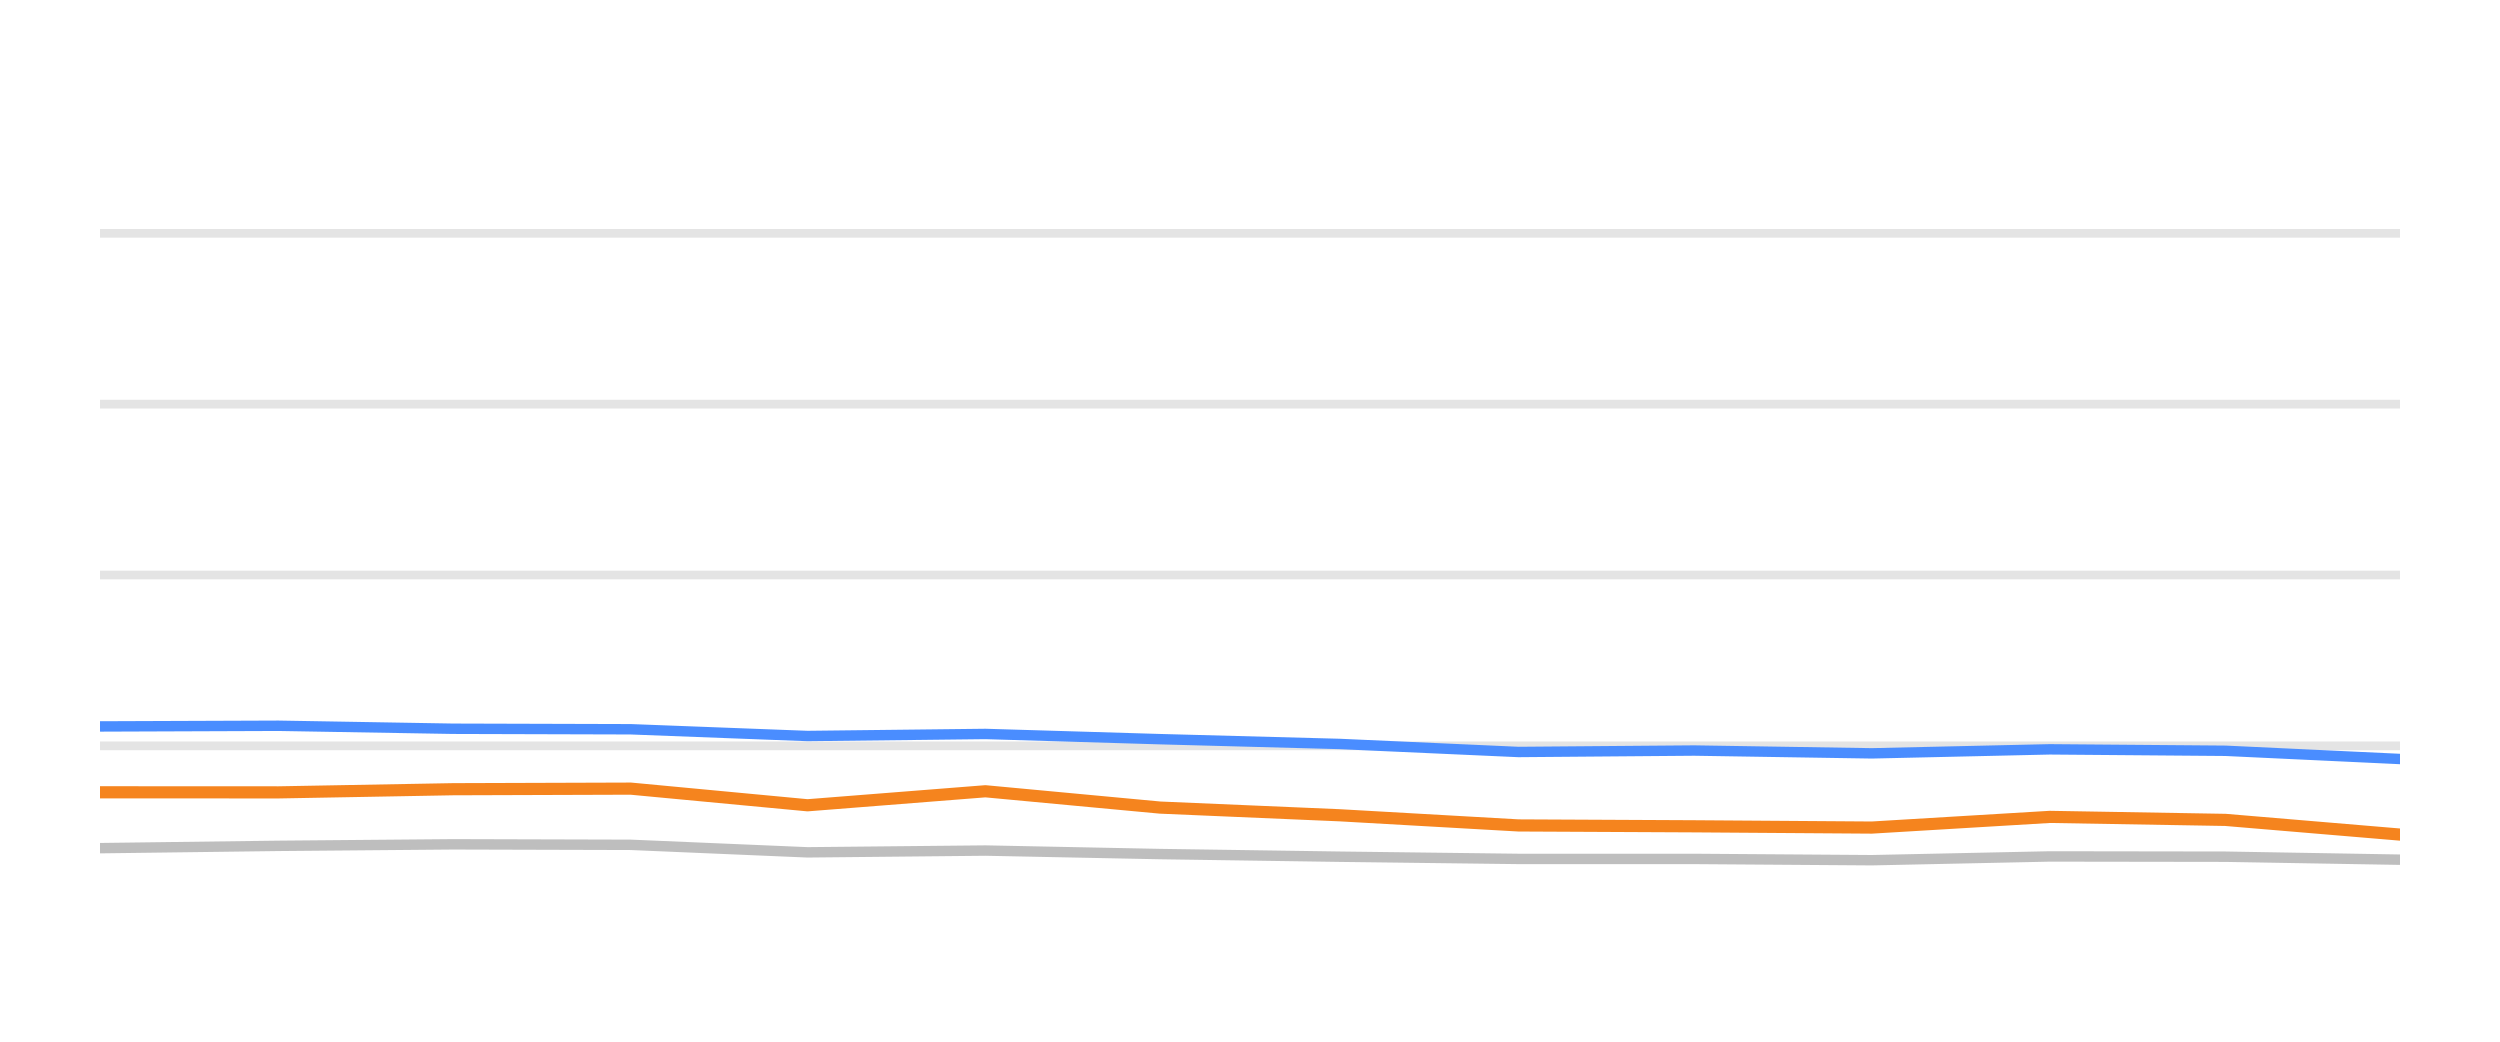
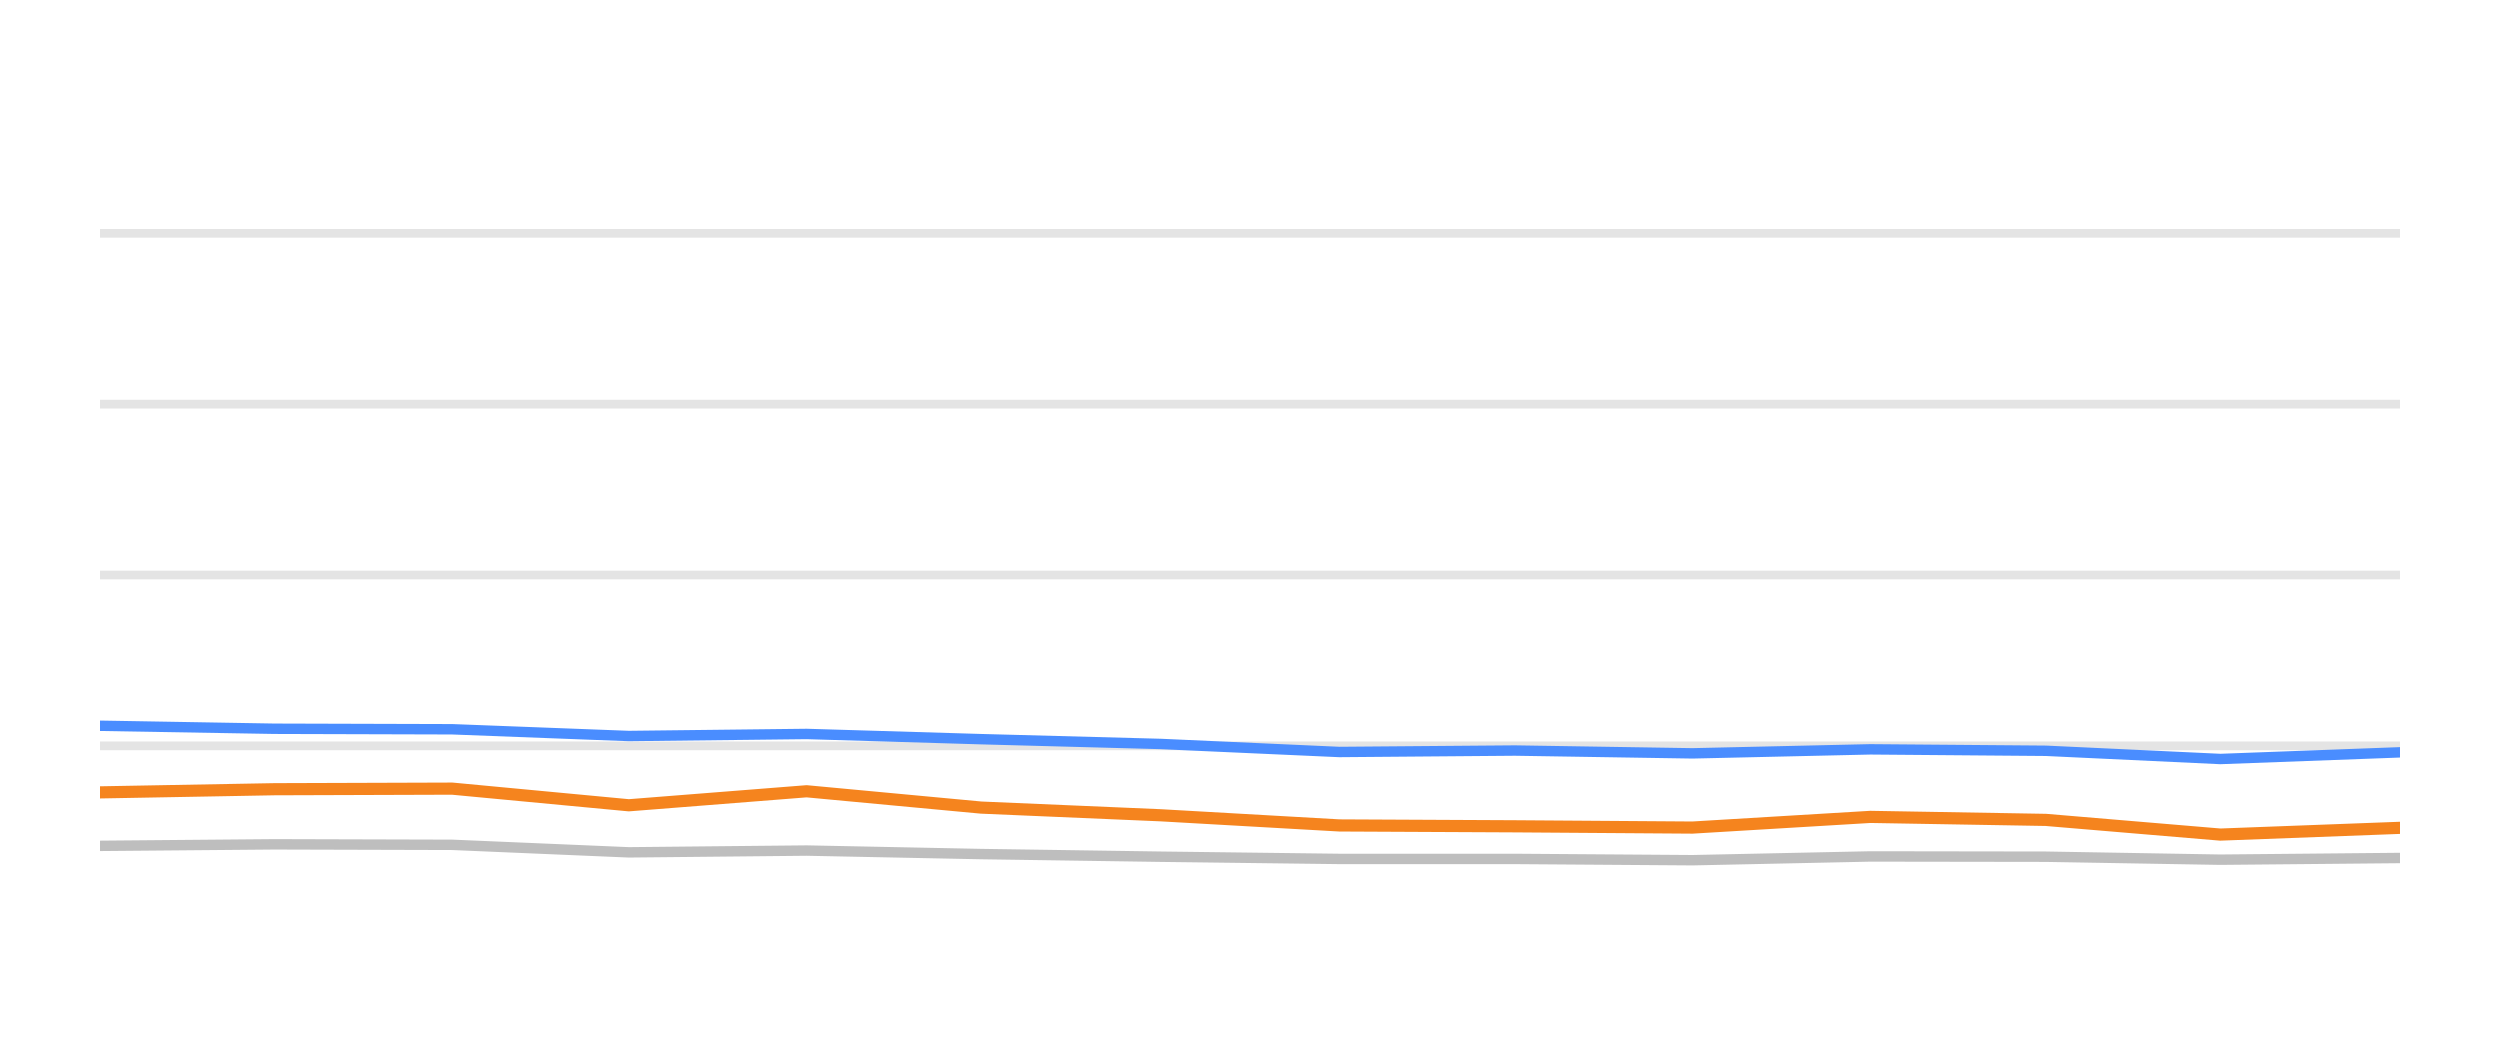
<svg xmlns="http://www.w3.org/2000/svg" width="144pt" height="60pt" viewBox="0 0 144 60" version="1.1">
  <defs>
    <style type="text/css">*{stroke-linejoin: round; stroke-linecap: butt}</style>
  </defs>
  <g id="figure_1">
    <g id="patch_1">
      <path d="M 0 60  L 144 60  L 144 0  L 0 0  L 0 60  z " style="fill: none; opacity: 0" />
    </g>
    <g id="axes_1">
      <g id="patch_2">
        <path d="M 5.76 52.8  L 138.24 52.8  L 138.24 3.6  L 5.76 3.6  L 5.76 52.8  z " style="fill: none" />
      </g>
      <g id="matplotlib.axis_1" />
      <g id="matplotlib.axis_2" />
      <g id="line2d_1">
-         <path d="M 5.76 42.96  L 138.24 42.96  " clip-path="url(#p3eaf2b9363)" style="fill: none; stroke: #b2b2b2; stroke-opacity: 0.35; stroke-width: 0.5; stroke-linecap: square" />
+         <path d="M 5.76 42.96  L 138.24 42.96  " clip-path="url(#p4fc74d5783)" style="fill: none; stroke: #b2b2b2; stroke-opacity: 0.35; stroke-width: 0.5; stroke-linecap: square" />
      </g>
      <g id="line2d_2">
-         <path d="M 5.76 33.12  L 138.24 33.12  " clip-path="url(#p3eaf2b9363)" style="fill: none; stroke: #b2b2b2; stroke-opacity: 0.35; stroke-width: 0.5; stroke-linecap: square" />
+         <path d="M 5.76 33.12  L 138.24 33.12  " clip-path="url(#p4fc74d5783)" style="fill: none; stroke: #b2b2b2; stroke-opacity: 0.35; stroke-width: 0.5; stroke-linecap: square" />
      </g>
      <g id="line2d_3">
-         <path d="M 5.76 23.28  L 138.24 23.28  " clip-path="url(#p3eaf2b9363)" style="fill: none; stroke: #b2b2b2; stroke-opacity: 0.35; stroke-width: 0.5; stroke-linecap: square" />
+         <path d="M 5.76 23.28  L 138.24 23.28  " clip-path="url(#p4fc74d5783)" style="fill: none; stroke: #b2b2b2; stroke-opacity: 0.35; stroke-width: 0.5; stroke-linecap: square" />
      </g>
      <g id="line2d_4">
-         <path d="M 5.76 13.44  L 138.24 13.44  " clip-path="url(#p3eaf2b9363)" style="fill: none; stroke: #b2b2b2; stroke-opacity: 0.35; stroke-width: 0.5; stroke-linecap: square" />
+         <path d="M 5.76 13.44  L 138.24 13.44  " clip-path="url(#p4fc74d5783)" style="fill: none; stroke: #b2b2b2; stroke-opacity: 0.35; stroke-width: 0.5; stroke-linecap: square" />
      </g>
      <g id="line2d_5">
-         <path d="M 5.76 48.854  L 16.035 48.721  L 26.088 48.633  L 36.331 48.662  L 46.514 49.095  L 56.759 48.992  L 66.824 49.194  L 77.17 49.346  L 87.464 49.474  L 97.585 49.474  L 107.816 49.548  L 118.069 49.331  L 128.185 49.346  L 138.24 49.518  " clip-path="url(#p3eaf2b9363)" style="fill: none; stroke: #bebebe; stroke-width: 0.6; stroke-linecap: round" />
+         <path d="M 5.76 48.721  L 15.807 48.633  L 26.044 48.662  L 36.221 49.095  L 46.459 48.992  L 56.517 49.194  L 66.858 49.346  L 77.145 49.474  L 87.261 49.474  L 97.485 49.548  L 107.732 49.331  L 117.842 49.346  L 127.89 49.518  L 138.24 49.42  " clip-path="url(#p4fc74d5783)" style="fill: none; stroke: #bebebe; stroke-width: 0.6; stroke-linecap: round" />
      </g>
      <g id="line2d_6">
-         <path d="M 5.76 41.843  L 16.035 41.804  L 26.088 41.976  L 36.331 42.006  L 46.514 42.394  L 56.759 42.276  L 66.824 42.576  L 77.17 42.852  L 87.464 43.314  L 97.585 43.231  L 107.816 43.393  L 118.069 43.162  L 128.185 43.245  L 138.24 43.718  " clip-path="url(#p3eaf2b9363)" style="fill: none; stroke: #4a8dff; stroke-width: 0.6; stroke-linecap: round" />
+         <path d="M 5.76 41.804  L 15.807 41.976  L 26.044 42.006  L 36.221 42.394  L 46.459 42.276  L 56.517 42.576  L 66.858 42.852  L 77.145 43.314  L 87.261 43.231  L 97.485 43.393  L 107.732 43.162  L 117.842 43.245  L 127.89 43.718  L 138.24 43.334  " clip-path="url(#p4fc74d5783)" style="fill: none; stroke: #4a8dff; stroke-width: 0.6; stroke-linecap: round" />
      </g>
      <g id="line2d_7">
-         <path d="M 5.76 45.636  L 16.035 45.641  L 26.088 45.459  L 36.331 45.425  L 46.514 46.384  L 56.759 45.577  L 66.824 46.517  L 77.17 46.96  L 87.464 47.545  L 97.585 47.595  L 107.816 47.668  L 118.069 47.053  L 128.185 47.226  L 138.24 48.072  " clip-path="url(#p3eaf2b9363)" style="fill: none; stroke: #f5841e; stroke-width: 0.7; stroke-linecap: round" />
+         <path d="M 5.76 45.641  L 15.807 45.459  L 26.044 45.425  L 36.221 46.384  L 46.459 45.577  L 56.517 46.517  L 66.858 46.96  L 77.145 47.545  L 87.261 47.595  L 97.485 47.668  L 107.732 47.053  L 117.842 47.226  L 127.89 48.072  L 138.24 47.683  " clip-path="url(#p4fc74d5783)" style="fill: none; stroke: #f5841e; stroke-width: 0.7; stroke-linecap: round" />
      </g>
    </g>
  </g>
  <defs>
-     <clipPath id="p3eaf2b9363">
+     <clipPath id="p4fc74d5783">
      <rect x="5.76" y="3.6" width="132.48" height="49.2" />
    </clipPath>
  </defs>
</svg>
